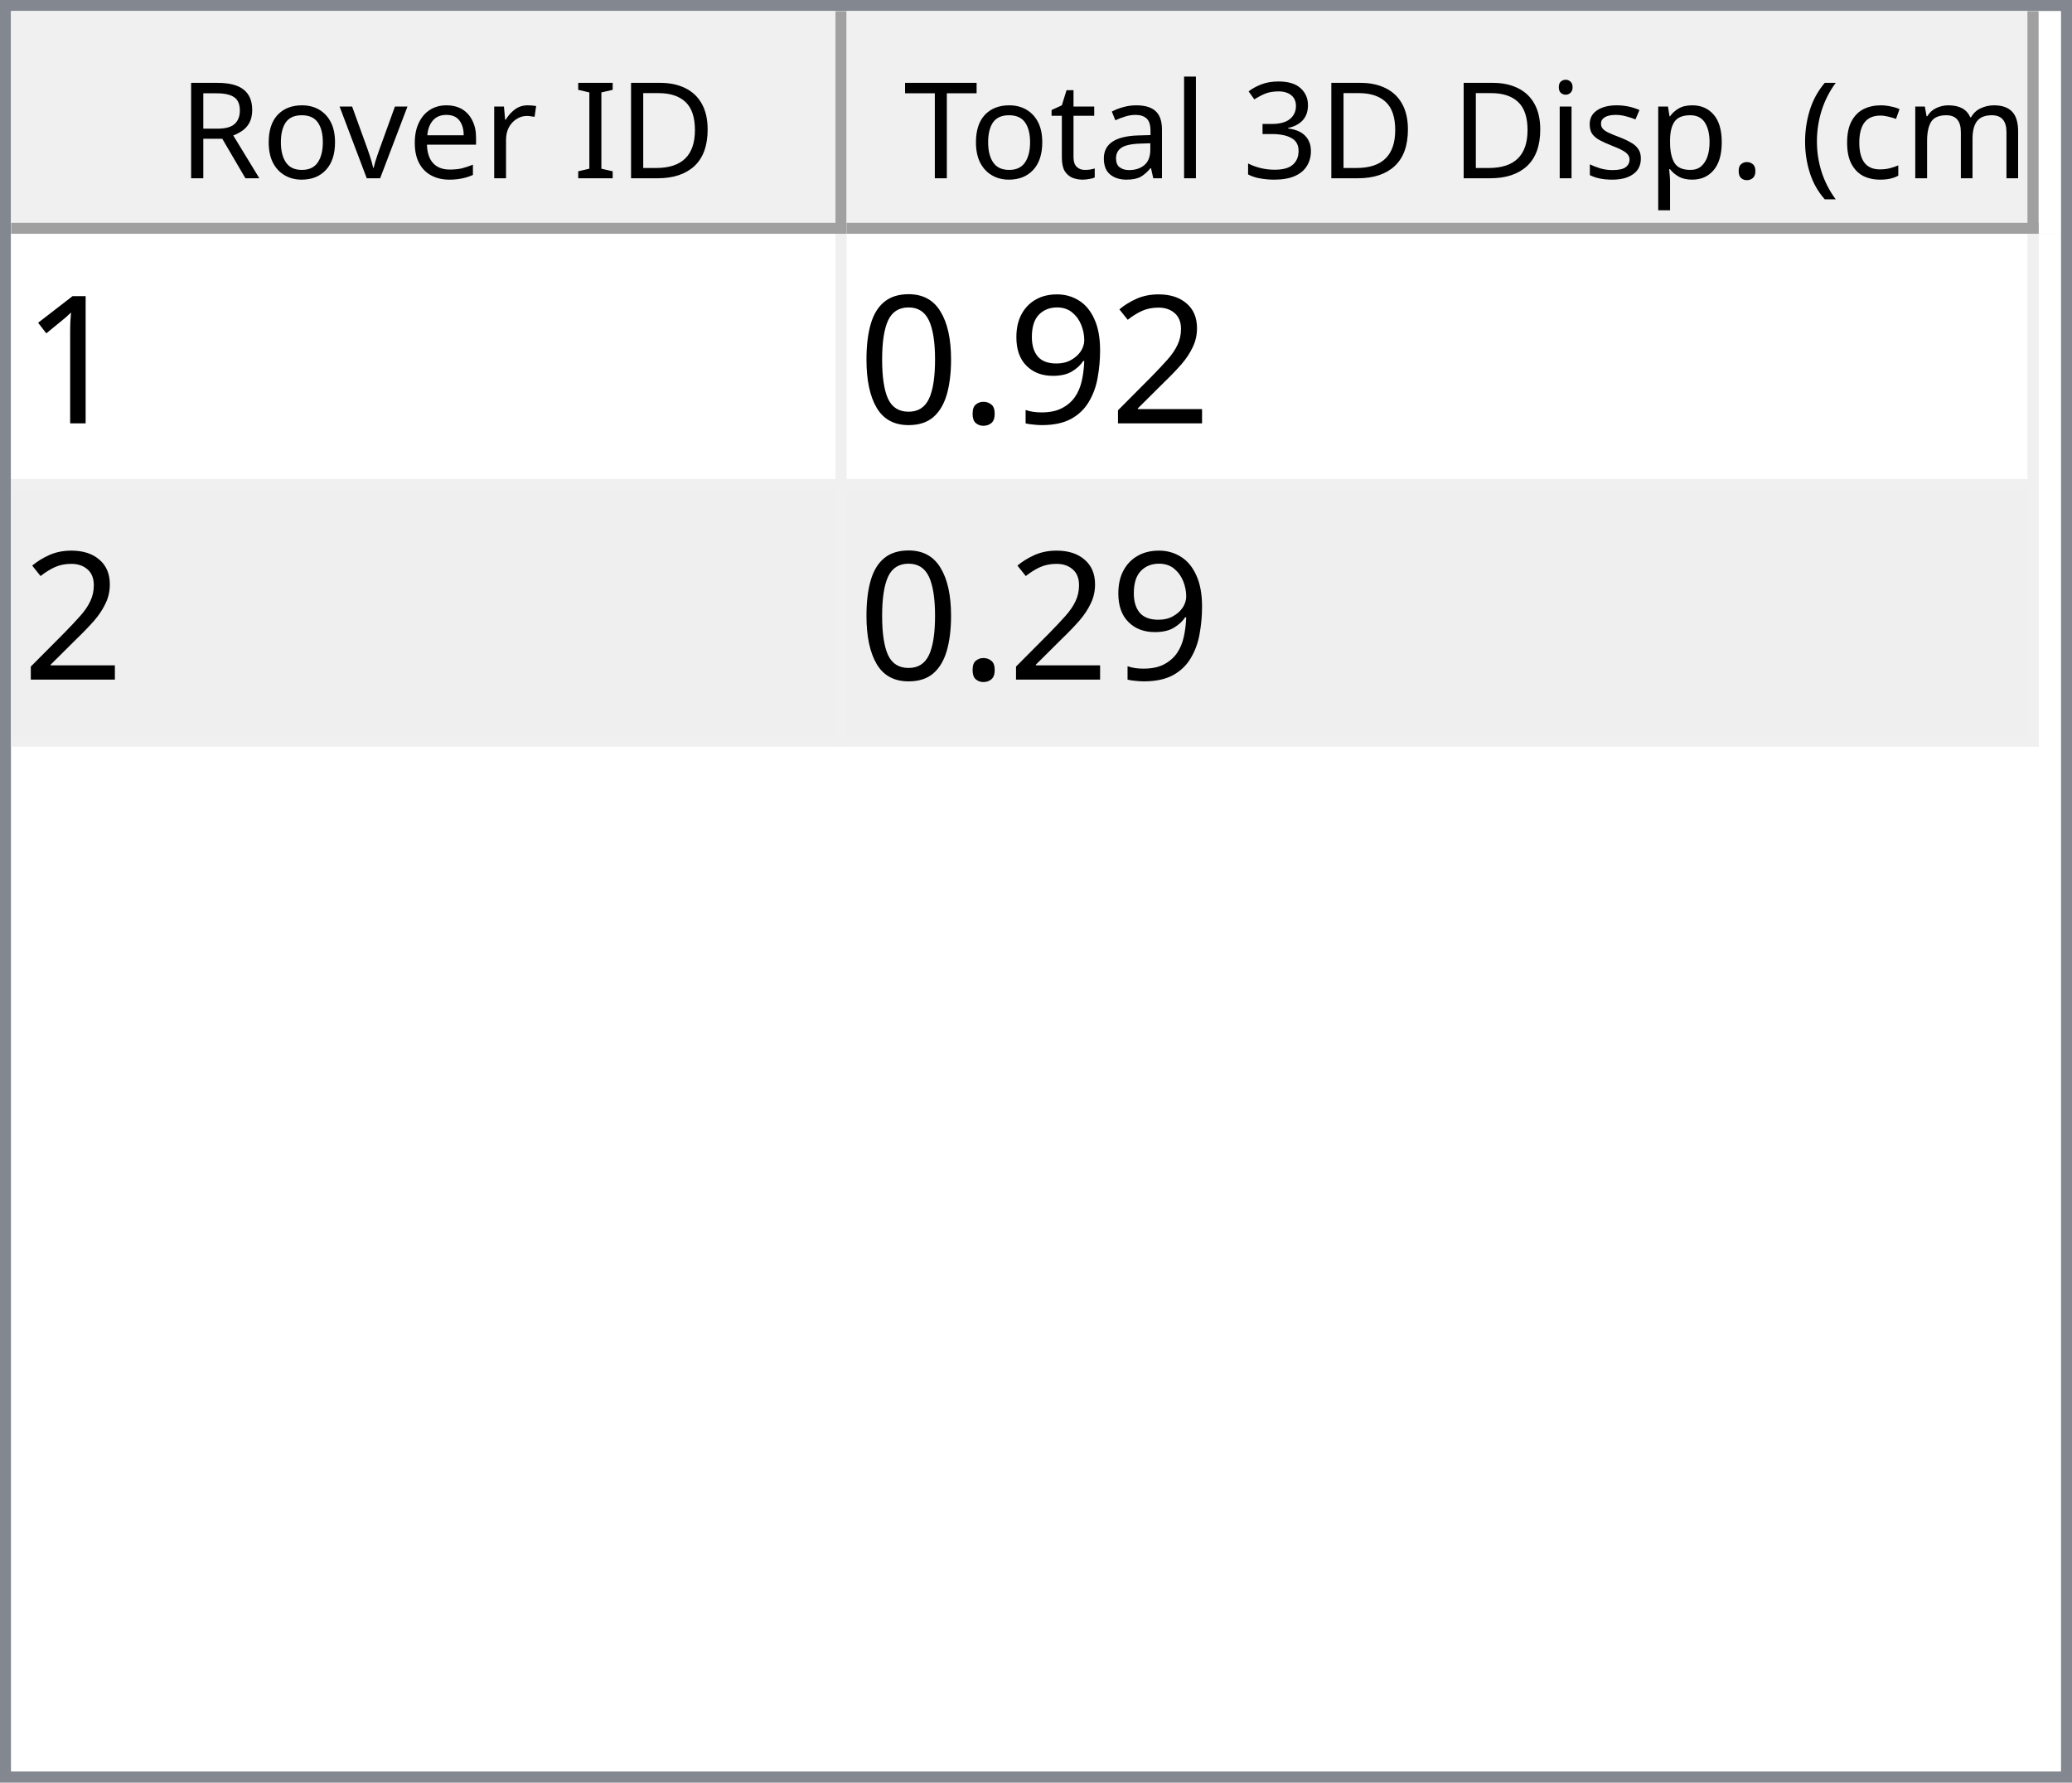
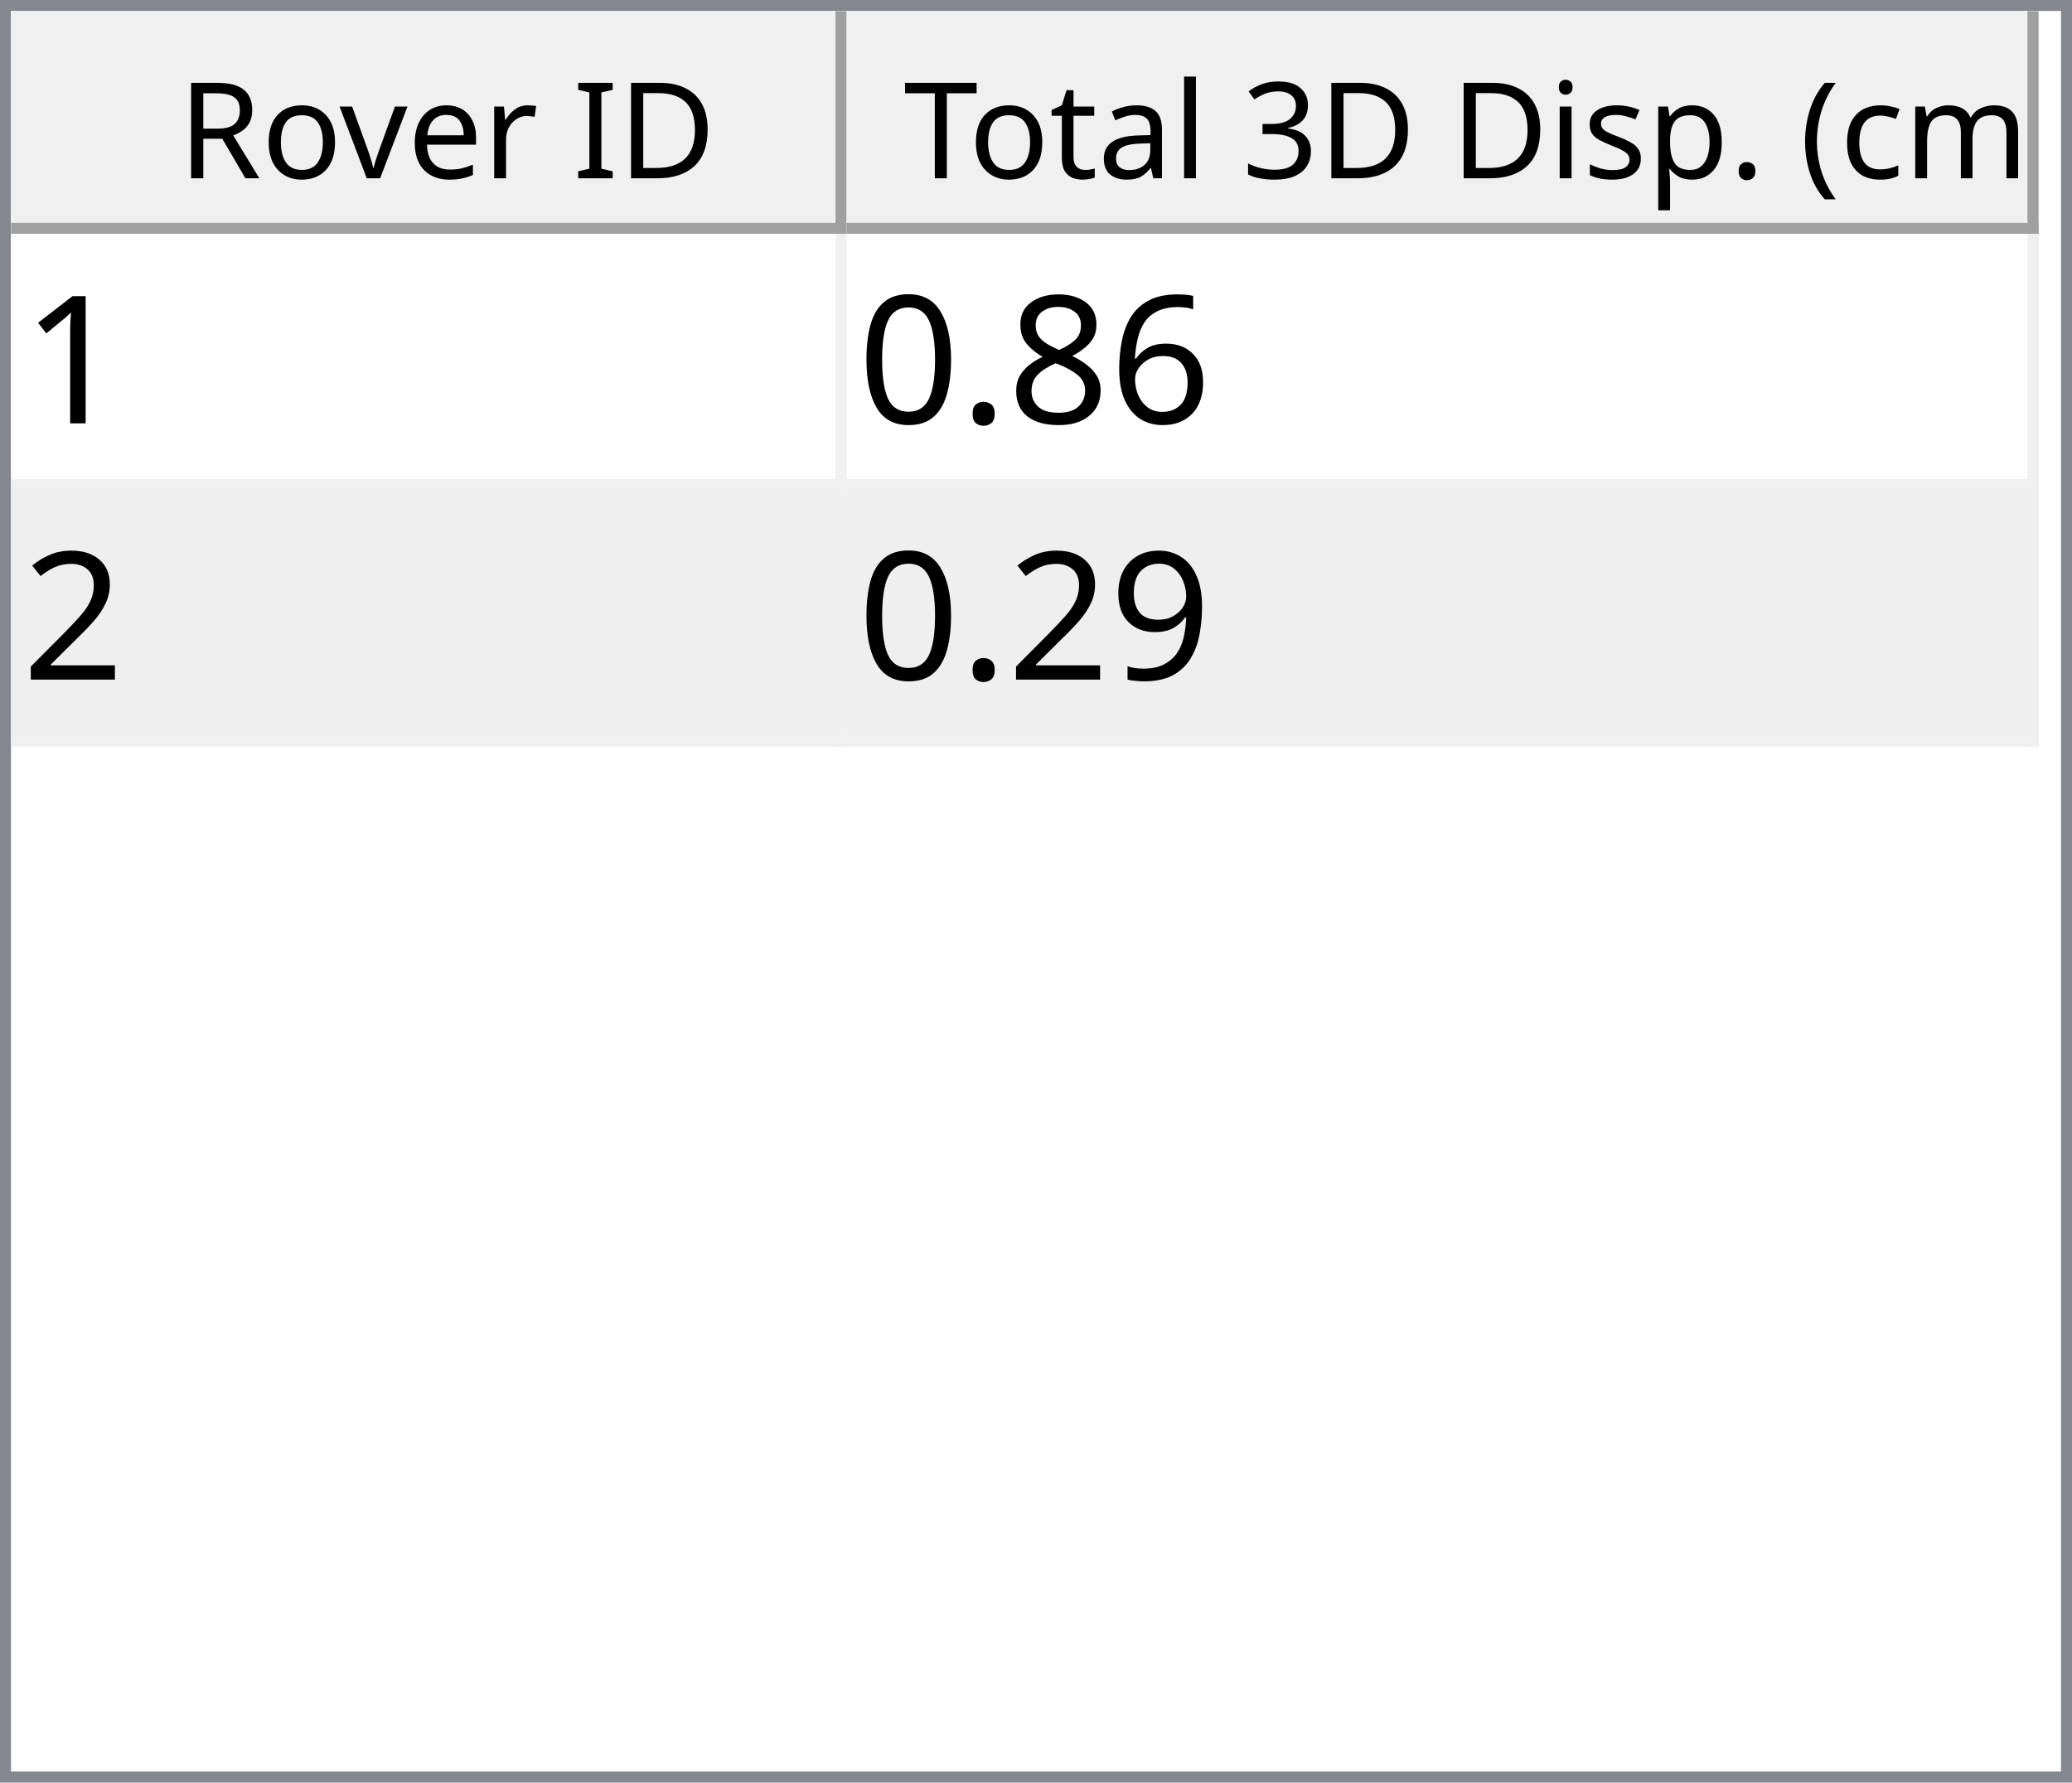
<svg xmlns="http://www.w3.org/2000/svg" style="fill-opacity:1; color-rendering:auto; color-interpolation:auto; text-rendering:auto; stroke:black; stroke-linecap:square; stroke-miterlimit:10; shape-rendering:auto; stroke-opacity:1; fill:black; stroke-dasharray:none; font-weight:normal; stroke-width:1; font-family:'Dialog'; font-style:normal; stroke-linejoin:miter; font-size:12px; stroke-dashoffset:0; image-rendering:auto;" width="186" height="160">
  <defs id="genericDefs" />
  <g>
    <defs id="defs1">
      <clipPath clipPathUnits="userSpaceOnUse" id="clipPath1">
        <path d="M0 0 L186 0 L186 160 L0 160 L0 0 Z" />
      </clipPath>
      <clipPath clipPathUnits="userSpaceOnUse" id="clipPath2">
        <path d="M0 0 L0 160 L186 160 L186 0 Z" />
      </clipPath>
      <clipPath clipPathUnits="userSpaceOnUse" id="clipPath3">
        <path d="M0 0 L0 20 L184 20 L184 0 Z" />
      </clipPath>
      <clipPath clipPathUnits="userSpaceOnUse" id="clipPath4">
        <path d="M0 0 L0 20 L75 20 L75 0 Z" />
      </clipPath>
      <clipPath clipPathUnits="userSpaceOnUse" id="clipPath5">
        <path d="M1 1 L1 19 L74 19 L74 1 Z" />
      </clipPath>
      <clipPath clipPathUnits="userSpaceOnUse" id="clipPath6">
        <path d="M0 0 L0 18 L73 18 L73 0 Z" />
      </clipPath>
      <clipPath clipPathUnits="userSpaceOnUse" id="clipPath7">
        <path d="M-0.5 -0.5 L-0.5 19.5 L74.5 19.5 L74.5 -0.5 Z" />
      </clipPath>
      <clipPath clipPathUnits="userSpaceOnUse" id="clipPath8">
        <path d="M0 0 L0 20 L107 20 L107 0 Z" />
      </clipPath>
      <clipPath clipPathUnits="userSpaceOnUse" id="clipPath9">
        <path d="M1 1 L1 19 L106 19 L106 1 Z" />
      </clipPath>
      <clipPath clipPathUnits="userSpaceOnUse" id="clipPath10">
        <path d="M0 0 L0 18 L105 18 L105 0 Z" />
      </clipPath>
      <clipPath clipPathUnits="userSpaceOnUse" id="clipPath11">
        <path d="M-0.5 -0.5 L-0.5 19.5 L106.5 19.5 L106.5 -0.5 Z" />
      </clipPath>
      <clipPath clipPathUnits="userSpaceOnUse" id="clipPath12">
        <path d="M0 0 L0 138 L184 138 L184 0 Z" />
      </clipPath>
      <clipPath clipPathUnits="userSpaceOnUse" id="clipPath13">
        <path d="M0 0 L0 46 L182 46 L182 0 Z" />
      </clipPath>
      <clipPath clipPathUnits="userSpaceOnUse" id="clipPath14">
        <path d="M-0.5 -0.5 L-0.5 45.5 L181.5 45.5 L181.5 -0.5 Z" />
      </clipPath>
      <clipPath clipPathUnits="userSpaceOnUse" id="clipPath15">
        <path d="M0 0 L0 22 L74 22 L74 0 Z" />
      </clipPath>
      <clipPath clipPathUnits="userSpaceOnUse" id="clipPath16">
        <path d="M0 0 L0 22 L106 22 L106 0 Z" />
      </clipPath>
      <font horiz-adv-x="64.551" id="font1">
        <font-face ascent="107.91" descent="25.098" units-per-em="100" style="font-style:normal; font-family:Segoe UI; font-weight:normal;" />
        <missing-glyph horiz-adv-x="64.551" d="M8.109 0 L8.109 68.266 L56.453 68.266 L56.453 0 L8.109 0 ZM15.328 7.234 L49.219 7.234 L49.219 61.031 L15.328 61.031 L15.328 7.234 Z" />
        <glyph unicode="D" horiz-adv-x="70.117" d="M9.188 0 L9.188 70.016 L28.516 70.016 Q65.531 70.016 65.531 35.891 Q65.531 19.672 55.25 9.836 Q44.969 0 27.734 0 L9.188 0 ZM17.391 62.594 L17.391 7.422 L27.828 7.422 Q41.609 7.422 49.273 14.797 Q56.938 22.172 56.938 35.688 Q56.938 62.594 28.328 62.594 L17.391 62.594 Z" />
        <glyph unicode="I" horiz-adv-x="26.611" d="M17.391 0 L9.188 0 L9.188 70.016 L17.391 70.016 L17.391 0 Z" />
        <glyph unicode=" " horiz-adv-x="27.393" d="" />
        <glyph unicode="r" horiz-adv-x="34.766" d="M34.188 41.891 Q32.078 43.5 28.125 43.5 Q23 43.5 19.555 38.672 Q16.109 33.844 16.109 25.484 L16.109 0 L8.109 0 L8.109 50 L16.109 50 L16.109 39.703 L16.312 39.703 Q18.016 44.969 21.531 47.922 Q25.047 50.875 29.391 50.875 Q32.516 50.875 34.188 50.203 L34.188 41.891 Z" />
        <glyph unicode="e" horiz-adv-x="52.295" d="M48.297 23 L12.984 23 Q13.188 14.656 17.484 10.109 Q21.781 5.562 29.297 5.562 Q37.75 5.562 44.828 11.141 L44.828 3.609 Q38.234 -1.172 27.391 -1.172 Q16.797 -1.172 10.742 5.641 Q4.688 12.453 4.688 24.812 Q4.688 36.469 11.305 43.82 Q17.922 51.172 27.734 51.172 Q37.547 51.172 42.922 44.828 Q48.297 38.484 48.297 27.203 L48.297 23 ZM40.094 29.781 Q40.047 36.719 36.75 40.578 Q33.453 44.438 27.594 44.438 Q21.922 44.438 17.969 40.383 Q14.016 36.328 13.094 29.781 L40.094 29.781 Z" />
        <glyph unicode="v" horiz-adv-x="47.9" d="M47.406 50 L27.484 0 L19.625 0 L0.688 50 L9.469 50 L22.172 13.672 Q23.578 9.672 23.922 6.688 L24.125 6.688 Q24.609 10.453 25.688 13.484 L38.969 50 L47.406 50 Z" />
        <glyph unicode="o" horiz-adv-x="58.594" d="M29 -1.172 Q17.922 -1.172 11.305 5.836 Q4.688 12.844 4.688 24.422 Q4.688 37.016 11.57 44.094 Q18.453 51.172 30.172 51.172 Q41.359 51.172 47.633 44.289 Q53.906 37.406 53.906 25.203 Q53.906 13.234 47.141 6.031 Q40.375 -1.172 29 -1.172 ZM29.594 44.438 Q21.875 44.438 17.383 39.188 Q12.891 33.938 12.891 24.703 Q12.891 15.828 17.43 10.695 Q21.969 5.562 29.594 5.562 Q37.359 5.562 41.531 10.594 Q45.703 15.625 45.703 24.906 Q45.703 34.281 41.531 39.359 Q37.359 44.438 29.594 44.438 Z" />
        <glyph unicode="R" horiz-adv-x="59.814" d="M59.375 0 L49.609 0 L37.891 19.625 Q36.281 22.359 34.766 24.289 Q33.25 26.219 31.664 27.438 Q30.078 28.656 28.25 29.219 Q26.422 29.781 24.125 29.781 L17.391 29.781 L17.391 0 L9.188 0 L9.188 70.016 L30.078 70.016 Q34.672 70.016 38.555 68.867 Q42.438 67.719 45.289 65.375 Q48.141 63.031 49.758 59.547 Q51.375 56.062 51.375 51.375 Q51.375 47.703 50.273 44.656 Q49.172 41.609 47.148 39.211 Q45.125 36.812 42.266 35.133 Q39.406 33.453 35.844 32.516 L35.844 32.328 Q37.594 31.547 38.891 30.547 Q40.188 29.547 41.359 28.18 Q42.531 26.812 43.68 25.078 Q44.828 23.344 46.234 21.047 L59.375 0 ZM17.391 62.594 L17.391 37.203 L28.516 37.203 Q31.594 37.203 34.203 38.133 Q36.812 39.062 38.719 40.797 Q40.625 42.531 41.703 45.047 Q42.781 47.562 42.781 50.688 Q42.781 56.297 39.141 59.445 Q35.5 62.594 28.609 62.594 L17.391 62.594 Z" />
        <glyph unicode=")" horiz-adv-x="30.176" d="M8.297 -15.922 L1.172 -15.922 Q16.406 2.344 16.406 26.812 Q16.406 51.469 1.078 70.016 L8.297 70.016 Q23.531 52.156 23.531 26.703 Q23.531 1.375 8.297 -15.922 Z" />
        <glyph unicode="m" horiz-adv-x="86.133" d="M79.109 0 L71.094 0 L71.094 28.719 Q71.094 37.016 68.531 40.727 Q65.969 44.438 59.906 44.438 Q54.781 44.438 51.195 39.75 Q47.609 35.062 47.609 28.516 L47.609 0 L39.594 0 L39.594 29.688 Q39.594 44.438 28.219 44.438 Q22.953 44.438 19.531 40.016 Q16.109 35.594 16.109 28.516 L16.109 0 L8.109 0 L8.109 50 L16.109 50 L16.109 42.094 L16.312 42.094 Q21.625 51.172 31.844 51.172 Q36.969 51.172 40.773 48.312 Q44.578 45.453 46 40.828 Q51.562 51.172 62.594 51.172 Q79.109 51.172 79.109 30.812 L79.109 0 Z" />
        <glyph unicode="c" horiz-adv-x="46.191" d="M42.188 2.297 Q36.422 -1.172 28.516 -1.172 Q17.828 -1.172 11.258 5.789 Q4.688 12.75 4.688 23.828 Q4.688 36.188 11.766 43.68 Q18.844 51.172 30.672 51.172 Q37.25 51.172 42.281 48.734 L42.281 40.531 Q36.719 44.438 30.375 44.438 Q22.703 44.438 17.797 38.945 Q12.891 33.453 12.891 24.516 Q12.891 15.719 17.508 10.641 Q22.125 5.562 29.891 5.562 Q36.422 5.562 42.188 9.906 L42.188 2.297 Z" />
        <glyph unicode="(" horiz-adv-x="30.176" d="M29.109 -15.922 L21.969 -15.922 Q6.844 1.375 6.844 26.703 Q6.844 52.156 21.969 70.016 L29.203 70.016 Q13.875 51.469 13.875 26.812 Q13.875 2.344 29.109 -15.922 Z" />
        <glyph unicode="." horiz-adv-x="21.68" d="M10.891 -1.078 Q8.641 -1.078 7.055 0.539 Q5.469 2.156 5.469 4.391 Q5.469 6.641 7.055 8.273 Q8.641 9.906 10.891 9.906 Q13.188 9.906 14.797 8.273 Q16.406 6.641 16.406 4.391 Q16.406 2.156 14.797 0.539 Q13.188 -1.078 10.891 -1.078 Z" />
        <glyph unicode="p" horiz-adv-x="58.789" d="M16.312 7.234 L16.109 7.234 L16.109 -23 L8.109 -23 L8.109 50 L16.109 50 L16.109 41.219 L16.312 41.219 Q22.219 51.172 33.594 51.172 Q43.266 51.172 48.688 44.461 Q54.109 37.75 54.109 26.469 Q54.109 13.922 48 6.375 Q41.891 -1.172 31.297 -1.172 Q21.578 -1.172 16.312 7.234 ZM16.109 27.391 L16.109 20.406 Q16.109 14.203 20.141 9.883 Q24.172 5.562 30.375 5.562 Q37.641 5.562 41.773 11.133 Q45.906 16.703 45.906 26.609 Q45.906 34.969 42.047 39.703 Q38.188 44.438 31.594 44.438 Q24.609 44.438 20.359 39.578 Q16.109 34.719 16.109 27.391 Z" />
        <glyph unicode="s" horiz-adv-x="42.432" d="M5.078 1.812 L5.078 10.406 Q11.625 5.562 19.484 5.562 Q30.031 5.562 30.031 12.594 Q30.031 14.594 29.125 15.992 Q28.219 17.391 26.68 18.461 Q25.141 19.531 23.07 20.383 Q21 21.234 18.609 22.172 Q15.281 23.484 12.766 24.828 Q10.25 26.172 8.57 27.859 Q6.891 29.547 6.031 31.695 Q5.172 33.844 5.172 36.719 Q5.172 40.234 6.789 42.945 Q8.406 45.656 11.086 47.484 Q13.766 49.312 17.211 50.242 Q20.656 51.172 24.312 51.172 Q30.812 51.172 35.938 48.922 L35.938 40.828 Q30.422 44.438 23.25 44.438 Q21 44.438 19.195 43.922 Q17.391 43.406 16.094 42.477 Q14.797 41.547 14.086 40.258 Q13.375 38.969 13.375 37.406 Q13.375 35.453 14.086 34.133 Q14.797 32.812 16.164 31.789 Q17.531 30.766 19.484 29.938 Q21.438 29.109 23.922 28.125 Q27.25 26.859 29.883 25.516 Q32.516 24.172 34.375 22.484 Q36.234 20.797 37.234 18.602 Q38.234 16.406 38.234 13.375 Q38.234 9.672 36.602 6.938 Q34.969 4.203 32.234 2.398 Q29.5 0.594 25.93 -0.289 Q22.359 -1.172 18.453 -1.172 Q10.75 -1.172 5.078 1.812 Z" />
        <glyph unicode="i" horiz-adv-x="24.219" d="M12.203 62.703 Q10.062 62.703 8.547 64.164 Q7.031 65.625 7.031 67.875 Q7.031 70.125 8.547 71.609 Q10.062 73.094 12.203 73.094 Q14.406 73.094 15.945 71.609 Q17.484 70.125 17.484 67.875 Q17.484 65.719 15.945 64.211 Q14.406 62.703 12.203 62.703 ZM16.109 0 L8.109 0 L8.109 50 L16.109 50 L16.109 0 Z" />
        <glyph unicode="3" horiz-adv-x="53.906" d="M46.531 19.828 Q46.531 15.094 44.75 11.211 Q42.969 7.328 39.719 4.57 Q36.469 1.812 31.93 0.297 Q27.391 -1.219 21.922 -1.219 Q11.922 -1.219 6 2.594 L6 11.188 Q13.094 5.609 22.219 5.609 Q25.875 5.609 28.828 6.539 Q31.781 7.469 33.906 9.227 Q36.031 10.984 37.18 13.477 Q38.328 15.969 38.328 19.094 Q38.328 32.812 18.797 32.812 L12.984 32.812 L12.984 39.594 L18.5 39.594 Q35.797 39.594 35.797 52.484 Q35.797 64.406 22.609 64.406 Q15.188 64.406 8.688 59.422 L8.688 67.188 Q15.375 71.188 24.609 71.188 Q29 71.188 32.57 69.969 Q36.141 68.75 38.68 66.555 Q41.219 64.359 42.609 61.281 Q44 58.203 44 54.5 Q44 40.672 30.031 36.719 L30.031 36.531 Q33.594 36.141 36.625 34.797 Q39.656 33.453 41.852 31.305 Q44.047 29.156 45.289 26.25 Q46.531 23.344 46.531 19.828 Z" />
        <glyph unicode="l" horiz-adv-x="24.219" d="M16.109 0 L8.109 0 L8.109 74.031 L16.109 74.031 L16.109 0 Z" />
        <glyph unicode="a" horiz-adv-x="50.879" d="M43.891 0 L35.891 0 L35.891 7.812 L35.688 7.812 Q30.469 -1.172 20.312 -1.172 Q12.844 -1.172 8.617 2.781 Q4.391 6.734 4.391 13.281 Q4.391 27.297 20.906 29.594 L35.891 31.688 Q35.891 44.438 25.594 44.438 Q16.547 44.438 9.281 38.281 L9.281 46.484 Q16.656 51.172 26.266 51.172 Q43.891 51.172 43.891 32.516 L43.891 0 ZM35.891 25.297 L23.828 23.641 Q18.266 22.859 15.43 20.875 Q12.594 18.891 12.594 13.875 Q12.594 10.203 15.211 7.883 Q17.828 5.562 22.172 5.562 Q28.125 5.562 32.008 9.742 Q35.891 13.922 35.891 20.312 L35.891 25.297 Z" />
        <glyph unicode="t" horiz-adv-x="33.887" d="M31.297 0.484 Q28.469 -1.078 23.828 -1.078 Q10.688 -1.078 10.688 13.578 L10.688 43.172 L2.094 43.172 L2.094 50 L10.688 50 L10.688 62.203 L18.703 64.797 L18.703 50 L31.297 50 L31.297 43.172 L18.703 43.172 L18.703 14.984 Q18.703 9.969 20.414 7.82 Q22.125 5.672 26.078 5.672 Q29.109 5.672 31.297 7.328 L31.297 0.484 Z" />
        <glyph unicode="T" horiz-adv-x="52.393" d="M50.594 62.594 L30.375 62.594 L30.375 0 L22.172 0 L22.172 62.594 L2 62.594 L2 70.016 L50.594 70.016 L50.594 62.594 Z" />
      </font>
      <font horiz-adv-x="75.0" id="font2">
        <font-face ascent="100.537" descent="21.973" units-per-em="100" style="font-style:normal; font-family:sans-serif; font-weight:normal;" />
        <missing-glyph horiz-adv-x="75.0" d="M12.5 0 L12.5 62.5 L62.5 62.5 L62.5 0 L12.5 0 ZM14.062 1.562 L60.938 1.562 L60.938 60.938 L14.062 60.938 L14.062 1.562 Z" />
        <glyph unicode="1" horiz-adv-x="55.615" d="M37.25 0 L28.469 0 L28.469 56 Q25.297 52.984 20.141 49.953 Q14.984 46.922 10.891 45.406 L10.891 53.906 Q18.266 57.375 23.781 62.305 Q29.297 67.234 31.594 71.875 L37.25 71.875 L37.25 0 Z" />
+         <glyph unicode="6" horiz-adv-x="55.615" d="M49.75 54.047 L41.016 53.375 Q39.844 58.547 37.703 60.891 Q34.125 64.656 28.906 64.656 Q24.703 64.656 21.531 62.312 Q17.391 59.281 14.992 53.469 Q12.594 47.656 12.5 36.922 Q15.672 41.75 20.266 44.094 Q24.859 46.438 29.891 46.438 Q38.672 46.438 44.852 39.969 Q51.031 33.5 51.031 23.25 Q51.031 16.5 48.125 10.719 Q45.219 4.938 40.141 1.859 Q35.062 -1.219 28.609 -1.219 Q17.625 -1.219 10.695 6.859 Q3.766 14.938 3.766 33.5 Q3.766 54.25 11.422 63.672 Q18.109 71.875 29.438 71.875 Q37.891 71.875 43.289 67.141 Q48.688 62.406 49.75 54.047 ZM13.875 23.188 Q13.875 18.656 15.797 14.508 Q17.719 10.359 21.188 8.18 Q24.656 6 28.469 6 Q34.031 6 38.039 10.492 Q42.047 14.984 42.047 22.703 Q42.047 30.125 38.086 34.398 Q34.125 38.672 28.125 38.672 Q22.172 38.672 18.023 34.398 Q13.875 30.125 13.875 23.188 Z" />
+         <glyph unicode="8" horiz-adv-x="55.615" d="M17.672 38.812 Q12.203 40.828 9.57 44.539 Q6.938 48.25 6.938 53.422 Q6.938 61.234 12.555 66.555 Q18.172 71.875 27.484 71.875 Q36.859 71.875 42.578 66.43 Q48.297 60.984 48.297 53.172 Q48.297 48.188 45.68 44.508 Q43.062 40.828 37.75 38.812 Q44.344 36.672 47.781 31.883 Q51.219 27.094 51.219 20.453 Q51.219 11.281 44.727 5.031 Q38.234 -1.219 27.641 -1.219 Q17.047 -1.219 10.547 5.055 Q4.047 11.328 4.047 20.703 Q4.047 27.688 7.594 32.398 Q11.141 37.109 17.672 38.812 ZM15.922 53.719 Q15.922 48.641 19.195 45.414 Q22.469 42.188 27.688 42.188 Q32.766 42.188 36.016 45.383 Q39.266 48.578 39.266 53.219 Q39.266 58.062 35.914 61.359 Q32.562 64.656 27.594 64.656 Q22.562 64.656 19.242 61.43 Q15.922 58.203 15.922 53.719 ZM13.094 20.656 Q13.094 16.891 14.875 13.375 Q16.656 9.859 20.172 7.93 Q23.688 6 27.734 6 Q34.031 6 38.133 10.055 Q42.234 14.109 42.234 20.359 Q42.234 26.703 38.016 30.859 Q33.797 35.016 27.438 35.016 Q21.234 35.016 17.164 30.914 Q13.094 26.812 13.094 20.656 Z" />
+         <glyph unicode="." horiz-adv-x="27.783" d="M9.078 0 L9.078 10.016 L19.094 10.016 L19.094 0 L9.078 0 Z" />
+         <glyph unicode="0" horiz-adv-x="55.615" d="M4.156 35.297 Q4.156 48 6.766 55.742 Q9.375 63.484 14.523 67.68 Q19.672 71.875 27.484 71.875 Q33.25 71.875 37.594 69.555 Q41.938 67.234 44.773 62.867 Q47.609 58.5 49.219 52.227 Q50.828 45.953 50.828 35.297 Q50.828 22.703 48.242 14.969 Q45.656 7.234 40.508 3.008 Q35.359 -1.219 27.484 -1.219 Q17.141 -1.219 11.234 6.203 Q4.156 15.141 4.156 35.297 ZM13.188 35.297 Q13.188 17.672 17.312 11.836 Q21.438 6 27.484 6 Q33.547 6 37.672 11.859 Q41.797 17.719 41.797 35.297 Q41.797 52.984 37.672 58.789 Q33.547 64.594 27.391 64.594 Q21.344 64.594 17.719 59.469 Q13.188 52.938 13.188 35.297 Z" />
        <glyph unicode="2" horiz-adv-x="55.615" d="M50.344 8.453 L50.344 0 L3.031 0 Q2.938 3.172 4.047 6.109 Q5.859 10.938 9.836 15.625 Q13.812 20.312 21.344 26.469 Q33.016 36.031 37.117 41.625 Q41.219 47.219 41.219 52.203 Q41.219 57.422 37.477 61.008 Q33.734 64.594 27.734 64.594 Q21.391 64.594 17.578 60.789 Q13.766 56.984 13.719 50.25 L4.688 51.172 Q5.609 61.281 11.664 66.578 Q17.719 71.875 27.938 71.875 Q38.234 71.875 44.242 66.164 Q50.25 60.453 50.25 52 Q50.25 47.703 48.492 43.555 Q46.734 39.406 42.656 34.812 Q38.578 30.219 29.109 22.219 Q21.188 15.578 18.945 13.211 Q16.703 10.844 15.234 8.453 L50.344 8.453 Z" />
        <glyph unicode="9" horiz-adv-x="55.615" d="M5.469 16.547 L13.922 17.328 Q14.984 11.375 18.016 8.688 Q21.047 6 25.781 6 Q29.828 6 32.883 7.859 Q35.938 9.719 37.891 12.82 Q39.844 15.922 41.164 21.195 Q42.484 26.469 42.484 31.938 Q42.484 32.516 42.438 33.688 Q39.797 29.5 35.234 26.883 Q30.672 24.266 25.344 24.266 Q16.453 24.266 10.305 30.711 Q4.156 37.156 4.156 47.703 Q4.156 58.594 10.578 65.234 Q17 71.875 26.656 71.875 Q33.641 71.875 39.43 68.117 Q45.219 64.359 48.219 57.398 Q51.219 50.438 51.219 37.25 Q51.219 23.531 48.242 15.406 Q45.266 7.281 39.383 3.031 Q33.5 -1.219 25.594 -1.219 Q17.188 -1.219 11.867 3.445 Q6.547 8.109 5.469 16.547 ZM41.453 48.141 Q41.453 55.719 37.43 60.156 Q33.406 64.594 27.734 64.594 Q21.875 64.594 17.531 59.812 Q13.188 55.031 13.188 47.406 Q13.188 40.578 17.312 36.305 Q21.438 32.031 27.484 32.031 Q33.594 32.031 37.523 36.305 Q41.453 40.578 41.453 48.141 Z" />
-         <glyph unicode="." horiz-adv-x="27.783" d="M9.078 0 L9.078 10.016 L19.094 10.016 L19.094 0 L9.078 0 Z" />
-         <glyph unicode="0" horiz-adv-x="55.615" d="M4.156 35.297 Q4.156 48 6.766 55.742 Q9.375 63.484 14.523 67.68 Q19.672 71.875 27.484 71.875 Q33.25 71.875 37.594 69.555 Q41.938 67.234 44.773 62.867 Q47.609 58.5 49.219 52.227 Q50.828 45.953 50.828 35.297 Q50.828 22.703 48.242 14.969 Q45.656 7.234 40.508 3.008 Q35.359 -1.219 27.484 -1.219 Q17.141 -1.219 11.234 6.203 Q4.156 15.141 4.156 35.297 ZM13.188 35.297 Q13.188 17.672 17.312 11.836 Q21.438 6 27.484 6 Q33.547 6 37.672 11.859 Q41.797 17.719 41.797 35.297 Q41.797 52.984 37.672 58.789 Q33.547 64.594 27.391 64.594 Q21.344 64.594 17.719 59.469 Q13.188 52.938 13.188 35.297 Z" />
      </font>
    </defs>
    <g style="fill:white; stroke:white;">
      <rect x="0" y="0" width="186" style="clip-path:url(#clipPath1); stroke:none;" height="160" />
    </g>
    <g style="fill:white; text-rendering:optimizeSpeed; color-rendering:optimizeSpeed; image-rendering:optimizeSpeed; shape-rendering:crispEdges; stroke:white; color-interpolation:sRGB;">
      <rect x="0" width="186" height="160" y="0" style="stroke:none;" />
      <path style="stroke:none;" d="M0 160 L186 160 L186 0 L0 0 Z" />
    </g>
    <g style="fill:rgb(240,240,240); font-family:'Segoe UI'; stroke:rgb(240,240,240);">
      <rect x="0" y="0" width="186" style="clip-path:url(#clipPath2); stroke:none;" height="160" />
    </g>
    <g style="fill:rgb(130,135,144); font-family:'Segoe UI'; stroke:rgb(130,135,144);">
      <path d="M0 0 L186 0 L186 160 L0 160 L0 0 ZM1 1 L185 1 L185 159 L1 159 L1 1 Z" style="fill-rule:evenodd; clip-path:url(#clipPath2); stroke:none;" />
    </g>
    <g style="fill:white; font-family:'Segoe UI'; stroke:white;" transform="translate(1,1)">
      <rect x="0" y="0" width="184" style="clip-path:url(#clipPath3); stroke:none;" height="20" />
    </g>
    <g style="fill:rgb(240,240,240); font-family:'Segoe UI'; stroke:rgb(240,240,240);" transform="translate(1,1)">
      <rect x="0" y="0" width="75" style="clip-path:url(#clipPath4); stroke:none;" height="20" />
    </g>
    <g style="font-family:'Segoe UI';" transform="translate(2,2)">
      <text x="14" xml:space="preserve" y="14" style="clip-path:url(#clipPath6); stroke:none;">Rover ID</text>
    </g>
    <g style="fill:rgb(160,160,160); font-family:'Segoe UI'; stroke:rgb(160,160,160); stroke-linejoin:bevel;" transform="translate(1.5,1.5)">
      <line x1="74" x2="74" y1="0" style="fill:none; clip-path:url(#clipPath7);" y2="19" />
    </g>
    <g style="fill:rgb(160,160,160); font-family:'Segoe UI'; stroke:rgb(160,160,160); stroke-linejoin:bevel;" transform="matrix(1,0,0,1,1,1) translate(0.5,0.5)">
      <line x1="0" x2="74" y1="19" style="fill:none; clip-path:url(#clipPath7);" y2="19" />
    </g>
    <g style="fill:rgb(240,240,240); font-family:'Segoe UI'; stroke:rgb(240,240,240);" transform="translate(76,1)">
      <rect x="0" y="0" width="107" style="clip-path:url(#clipPath8); stroke:none;" height="20" />
    </g>
    <g style="font-family:'Segoe UI';" transform="translate(77,2)">
      <text x="1" xml:space="preserve" y="14" style="clip-path:url(#clipPath10); stroke:none;"> Total 3D Disp. (cm)</text>
    </g>
    <g style="fill:rgb(160,160,160); font-family:'Segoe UI'; stroke:rgb(160,160,160); stroke-linejoin:bevel;" transform="translate(76.5,1.5)">
      <line x1="106" x2="106" y1="0" style="fill:none; clip-path:url(#clipPath11);" y2="19" />
    </g>
    <g style="fill:rgb(160,160,160); font-family:'Segoe UI'; stroke:rgb(160,160,160); stroke-linejoin:bevel;" transform="matrix(1,0,0,1,76,1) translate(0.5,0.5)">
      <line x1="0" x2="106" y1="19" style="fill:none; clip-path:url(#clipPath11);" y2="19" />
    </g>
    <g style="fill:white; font-family:'Segoe UI'; stroke:white;" transform="translate(1,21)">
      <rect x="0" y="0" width="184" style="clip-path:url(#clipPath12); stroke:none;" height="138" />
    </g>
    <g style="fill:rgb(240,240,240); font-size:16px; font-family:sans-serif; stroke:rgb(240,240,240);" transform="translate(1,21)">
      <rect x="0" y="0" width="182" style="clip-path:url(#clipPath13); stroke:none;" height="46" />
      <line transform="translate(0.5,0.5)" x1="0" x2="181" y1="22" style="clip-path:url(#clipPath14); fill:none; stroke-linejoin:bevel;" y2="22" />
    </g>
    <g transform="matrix(1,0,0,1,1,21) translate(0.5,0.5)" style="fill:rgb(240,240,240); font-size:16px; font-family:sans-serif; stroke:rgb(240,240,240); stroke-linejoin:bevel;">
      <line x1="0" x2="181" y1="45" style="fill:none; clip-path:url(#clipPath14);" y2="45" />
    </g>
    <g transform="matrix(1,0,0,1,1,21) translate(0.5,0.5)" style="fill:rgb(240,240,240); font-size:16px; font-family:sans-serif; stroke:rgb(240,240,240); stroke-linejoin:bevel;">
      <line x1="74" x2="74" y1="0" style="fill:none; clip-path:url(#clipPath14);" y2="45" />
    </g>
    <g transform="matrix(1,0,0,1,1,21) translate(0.5,0.5)" style="fill:rgb(240,240,240); font-size:16px; font-family:sans-serif; stroke:rgb(240,240,240); stroke-linejoin:bevel;">
      <line x1="181" x2="181" y1="0" style="fill:none; clip-path:url(#clipPath14);" y2="45" />
    </g>
    <g style="fill:white; font-size:16px; font-family:sans-serif; stroke:white;" transform="matrix(1,0,0,1,1,21)">
      <rect x="0" y="0" width="74" style="clip-path:url(#clipPath15); stroke:none;" height="22" />
      <text x="1" y="17" style="fill:black; clip-path:url(#clipPath15); stroke:none;" xml:space="preserve">1</text>
    </g>
    <g style="fill:white; font-size:16px; font-family:sans-serif; stroke:white;" transform="matrix(1,0,0,1,1,21) translate(75,0)">
      <rect x="0" y="0" width="106" style="clip-path:url(#clipPath16); stroke:none;" height="22" />
-       <text x="1" y="17" style="fill:black; clip-path:url(#clipPath16); stroke:none;" xml:space="preserve">0.92</text>
+       <text x="1" y="17" style="fill:black; clip-path:url(#clipPath16); stroke:none;" xml:space="preserve">0.86</text>
    </g>
    <g style="fill:rgb(239,239,239); font-size:16px; font-family:sans-serif; stroke:rgb(239,239,239);" transform="matrix(1,0,0,1,1,21) translate(0,23)">
      <rect x="0" y="0" width="74" style="clip-path:url(#clipPath15); stroke:none;" height="22" />
      <text x="1" y="17" style="fill:black; clip-path:url(#clipPath15); stroke:none;" xml:space="preserve">2</text>
    </g>
    <g style="fill:rgb(239,239,239); font-size:16px; font-family:sans-serif; stroke:rgb(239,239,239);" transform="matrix(1,0,0,1,1,21) translate(75,23)">
      <rect x="0" y="0" width="106" style="clip-path:url(#clipPath16); stroke:none;" height="22" />
      <text x="1" y="17" style="fill:black; clip-path:url(#clipPath16); stroke:none;" xml:space="preserve">0.29</text>
    </g>
  </g>
</svg>
